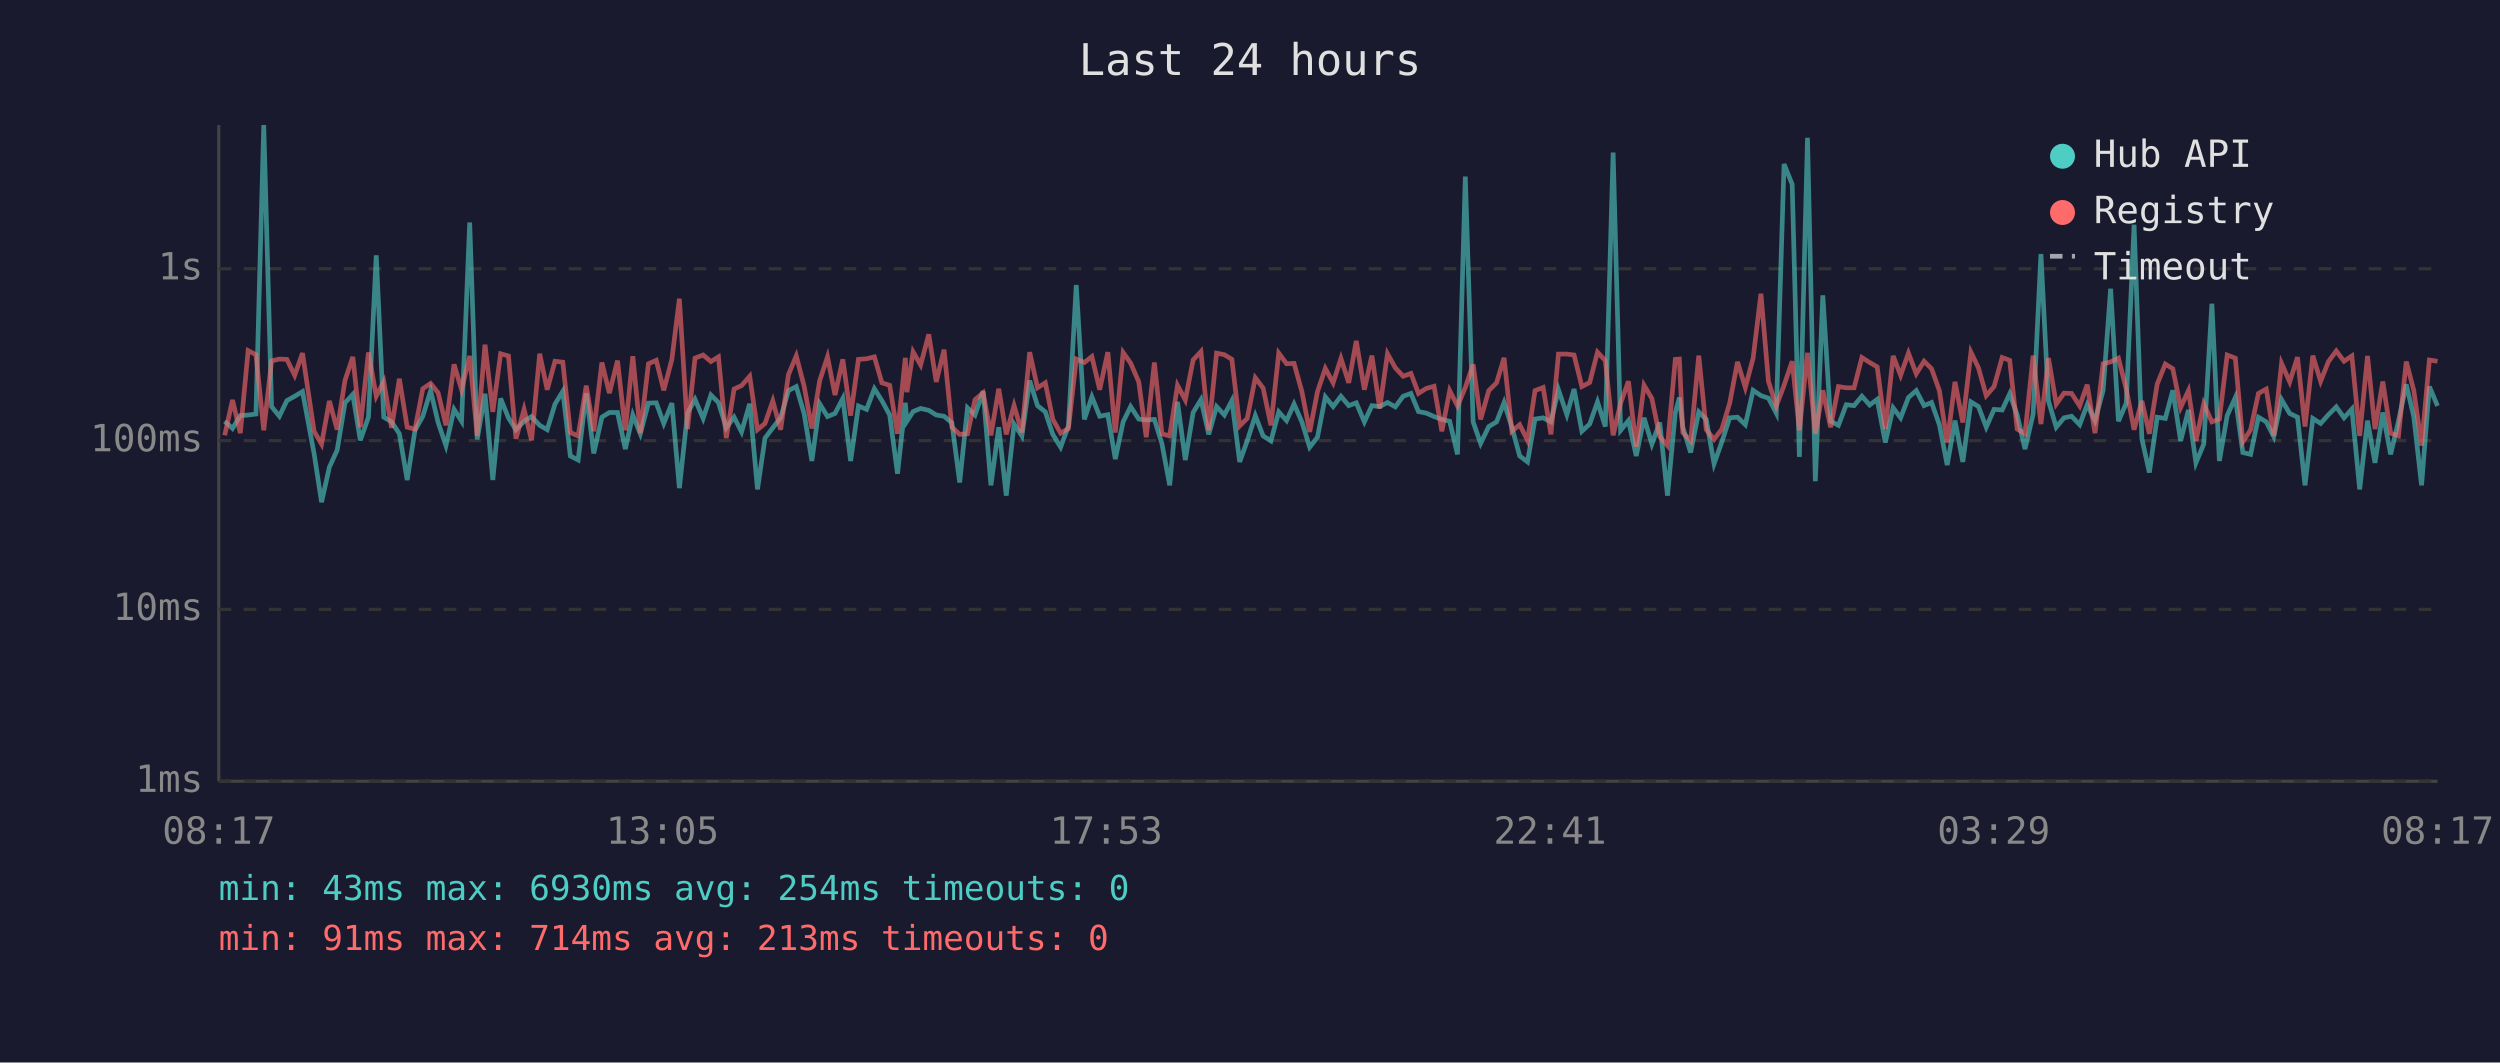
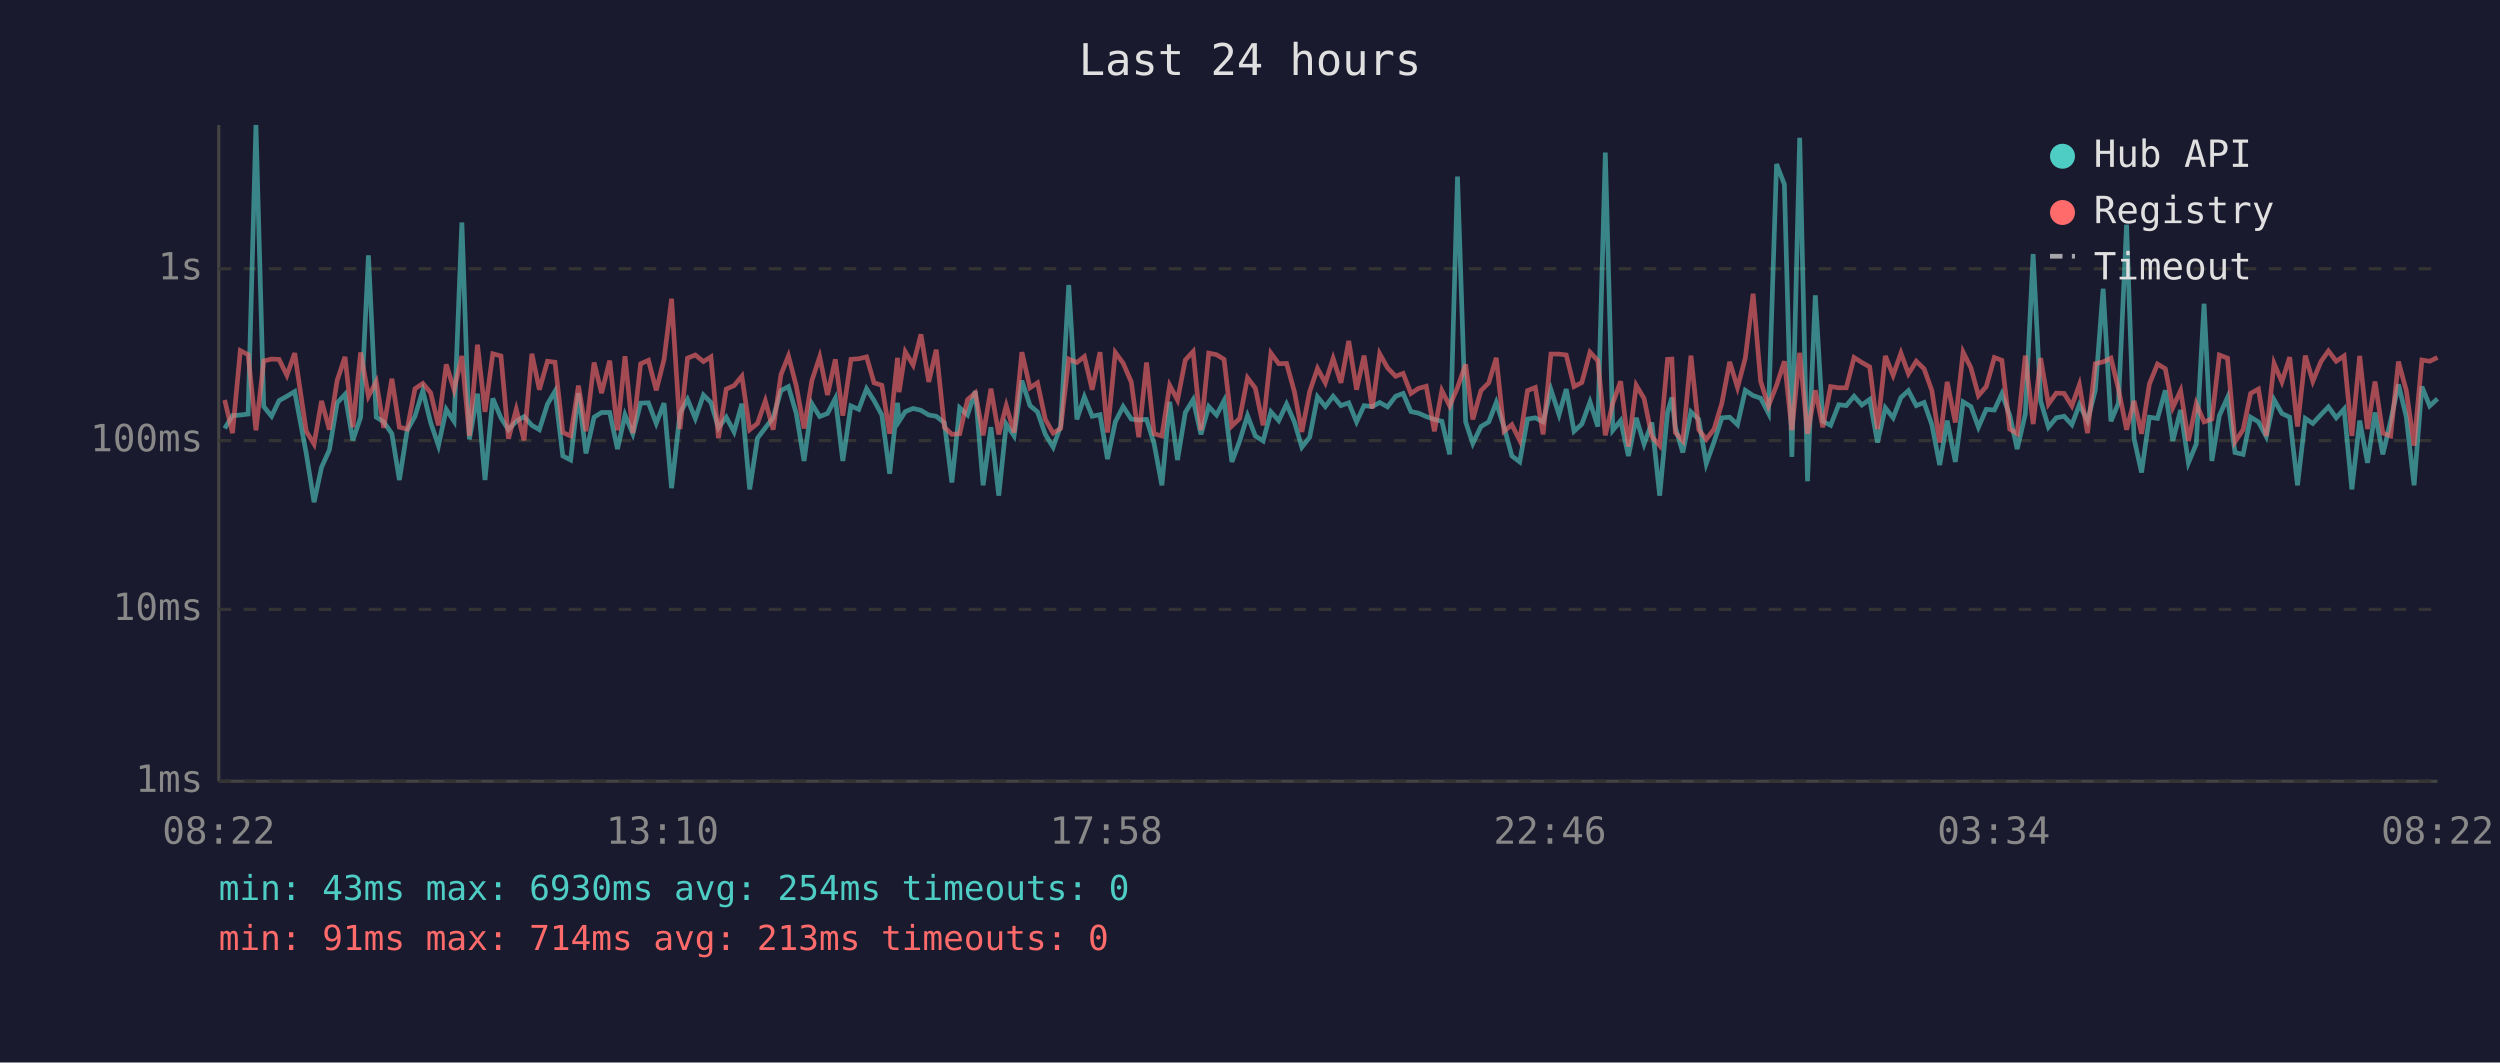
<svg xmlns="http://www.w3.org/2000/svg" viewBox="0 0 800 340" font-family="monospace" font-size="12">
  <rect width="800" height="340" fill="#1a1a2e" />
  <text x="400" y="24" fill="#e0e0e0" font-size="14" text-anchor="middle">Last 24 hours</text>
  <line x1="70" y1="40" x2="70" y2="250" stroke="#444" stroke-width="1" />
  <line x1="70" y1="250" x2="780" y2="250" stroke="#444" stroke-width="1" />
  <line x1="70" y1="250" x2="780" y2="250" stroke="#333" stroke-width="1" stroke-dasharray="4" />
  <text x="65" y="250" fill="#888" text-anchor="end" dominant-baseline="middle">1ms</text>
  <line x1="70" y1="195" x2="780" y2="195" stroke="#333" stroke-width="1" stroke-dasharray="4" />
  <text x="65" y="195" fill="#888" text-anchor="end" dominant-baseline="middle">10ms</text>
  <line x1="70" y1="141" x2="780" y2="141" stroke="#333" stroke-width="1" stroke-dasharray="4" />
  <text x="65" y="141" fill="#888" text-anchor="end" dominant-baseline="middle">100ms</text>
  <line x1="70" y1="86" x2="780" y2="86" stroke="#333" stroke-width="1" stroke-dasharray="4" />
  <text x="65" y="86" fill="#888" text-anchor="end" dominant-baseline="middle">1s</text>
-   <text x="70" y="270" fill="#888" text-anchor="middle">08:17</text>
-   <text x="212" y="270" fill="#888" text-anchor="middle">13:05</text>
-   <text x="354" y="270" fill="#888" text-anchor="middle">17:53</text>
-   <text x="496" y="270" fill="#888" text-anchor="middle">22:41</text>
-   <text x="638" y="270" fill="#888" text-anchor="middle">03:29</text>
-   <text x="780" y="270" fill="#888" text-anchor="middle">08:17</text>
-   <polyline points="71.9,134.8 74.4,137.1 76.9,133.0 79.4,132.8 81.9,132.5 84.4,40.0 86.9,130.1 89.4,133.2 91.8,128.2 94.3,126.8 96.8,125.3 100.5,145.1 102.9,160.7 105.4,149.5 107.9,144.0 110.4,128.9 112.9,126.2 115.3,140.9 117.9,133.5 120.4,81.7 122.8,133.5 125.3,135.0 127.8,138.8 130.3,153.6 132.8,137.7 135.3,133.2 137.8,125.0 140.2,135.2 142.7,142.6 145.3,131.0 147.7,134.8 150.3,71.2 152.7,140.6 155.2,126.0 157.7,153.6 160.2,127.5 162.7,133.7 165.1,137.5 167.7,134.8 170.1,133.3 172.7,136.1 175.1,137.5 177.6,129.3 180.1,125.2 182.5,145.9 185.0,147.2 187.6,125.8 190.0,145.1 192.6,133.5 195.0,132.0 197.6,132.0 200.1,143.7 202.5,132.8 204.9,138.8 207.5,129.0 210.0,128.9 212.4,135.5 215.0,129.0 217.4,156.2 220.0,132.2 222.4,127.8 225.0,133.9 227.5,126.4 229.9,128.8 232.4,136.9 234.9,133.5 237.3,138.2 239.9,129.2 242.4,156.6 244.8,140.2 247.3,136.9 249.8,133.7 252.3,125.0 254.8,123.7 257.3,132.3 259.8,147.5 262.3,129.2 264.8,133.3 267.2,132.3 269.7,127.5 272.2,147.5 274.7,129.9 277.3,131.0 279.8,124.4 282.2,128.2 284.7,132.8 287.2,151.6 289.7,128.9 290.2,134.8 292.2,131.7 294.6,130.7 297.2,131.3 299.6,132.8 302.1,133.2 304.6,135.3 307.1,154.4 309.6,130.5 312.0,132.8 314.6,125.2 317.1,155.3 319.6,136.7 322.0,158.6 324.5,135.7 327.0,139.5 329.5,121.8 332.0,129.8 334.5,131.8 336.9,139.0 339.4,143.1 341.9,136.3 344.4,91.2 347.0,134.2 349.4,127.0 351.9,133.2 354.5,132.7 356.9,146.9 359.4,135.0 361.8,130.1 364.4,134.1 366.8,134.4 369.4,134.2 371.8,141.9 374.3,155.3 376.8,128.6 379.3,147.2 381.8,132.0 384.3,127.9 386.8,139.0 389.3,130.1 391.8,132.8 394.2,128.2 396.7,147.8 399.1,141.1 401.7,133.0 404.2,139.5 406.7,141.1 409.2,131.8 411.7,134.6 414.1,129.3 416.6,135.0 419.1,143.1 421.6,139.9 424.1,127.0 426.6,130.1 429.1,126.8 431.6,129.8 434.0,128.9 436.6,135.0 439.0,129.8 441.5,130.1 444.0,128.8 446.5,130.2 449.0,126.8 451.5,125.9 453.9,131.7 456.4,132.2 458.9,133.3 461.4,134.2 463.9,134.8 466.4,145.4 468.9,56.5 471.4,135.0 473.8,141.9 476.4,136.5 478.9,135.0 481.3,128.8 483.8,136.7 486.3,145.9 488.8,147.8 491.2,134.1 493.8,133.7 496.3,135.0 498.7,124.7 501.4,132.7 503.7,124.5 506.2,138.0 508.7,135.7 511.2,128.6 513.7,136.5 516.2,48.8 518.6,137.7 521.1,134.6 523.6,145.9 526.1,133.7 528.6,142.1 531.1,135.2 533.6,158.6 536.1,132.0 537.4,127.2 538.5,136.7 541.0,144.8 543.6,131.8 546.0,134.2 548.5,148.4 551.0,141.4 553.5,133.7 556.0,133.5 558.5,135.9 561.0,124.9 563.5,126.6 565.9,127.4 568.4,132.2 570.9,52.5 573.5,59.0 575.8,146.2 578.4,44.1 580.9,154.0 583.3,94.5 585.8,134.8 588.3,136.1 590.8,129.5 593.3,129.8 595.8,126.8 598.3,129.6 600.7,127.8 603.3,141.6 605.8,130.5 608.2,133.7 610.7,127.2 613.2,125.0 615.7,129.8 618.1,128.8 620.6,135.9 623.1,148.8 625.6,134.6 628.1,147.8 630.7,128.6 633.1,130.1 635.6,136.7 638.1,131.0 640.7,131.2 643.1,126.0 645.5,132.8 648.0,143.7 650.6,132.5 653.1,81.3 655.5,128.3 658.0,136.7 660.5,133.7 662.9,133.2 665.5,135.9 667.9,129.5 670.4,134.6 673.0,124.9 675.4,92.4 677.9,134.8 680.4,129.0 682.9,71.9 685.4,140.4 687.8,151.2 690.3,133.5 692.9,133.9 695.3,124.9 697.8,141.1 700.3,131.2 702.7,148.1 705.2,142.1 707.8,97.2 710.2,147.5 712.7,133.0 715.3,127.2 717.7,144.8 720.2,145.4 722.7,133.5 725.2,135.0 727.6,139.7 730.1,127.9 732.7,132.3 735.2,133.5 737.6,155.3 740.1,133.9 742.6,135.5 745.1,132.7 747.6,130.2 750.1,133.7 752.6,130.9 755.1,156.6 757.6,134.6 760.0,148.1 762.5,132.0 765.0,145.4 767.5,134.8 770.0,123.0 772.4,133.3 774.9,155.3 777.4,123.7 780.0,129.9" fill="none" stroke="#4ecdc4" stroke-width="1.5" opacity="0.6" />
-   <polyline points="71.9,139.3 74.4,128.0 76.9,138.6 79.4,112.2 81.9,113.5 84.4,137.7 86.9,115.5 89.4,114.9 91.8,115.0 94.3,120.1 96.8,113.0 100.5,138.0 102.9,142.1 105.4,128.3 107.9,137.5 110.4,121.7 112.9,114.2 115.3,136.7 117.9,112.8 120.4,126.8 122.8,122.1 125.3,136.9 127.8,121.2 130.3,136.7 132.8,137.3 135.3,124.4 137.8,122.7 140.2,125.7 142.7,136.1 145.3,116.6 147.7,124.7 150.3,113.9 152.7,139.5 155.2,110.3 157.7,131.8 160.2,113.2 162.7,113.9 165.1,140.4 167.7,131.0 170.1,140.9 172.7,113.2 175.1,124.7 177.6,115.6 180.1,115.9 182.5,138.4 185.0,139.5 187.6,123.4 190.0,138.0 192.6,116.0 195.0,125.8 197.6,115.4 200.1,137.7 202.5,114.0 204.9,138.6 207.5,116.4 210.0,115.3 212.4,124.9 215.0,115.0 217.4,95.6 220.0,137.3 222.4,114.6 225.0,113.6 227.5,115.7 229.9,114.2 232.4,140.2 234.9,124.5 237.3,123.4 239.9,120.4 242.4,137.5 244.8,135.5 247.3,128.3 249.8,137.5 252.3,119.9 254.8,113.9 257.3,123.5 259.8,137.1 262.3,121.8 264.8,114.2 267.2,126.4 269.7,115.0 272.2,133.0 274.7,115.0 277.3,114.8 279.8,114.2 282.2,122.5 284.7,123.3 287.2,138.8 289.7,114.5 290.2,125.5 292.2,112.6 294.6,116.8 297.2,107.0 299.6,122.2 302.1,111.9 304.6,136.7 307.1,139.0 309.6,138.8 312.0,127.9 314.6,125.7 317.1,139.3 319.6,124.4 322.0,139.0 324.5,129.8 327.0,138.4 329.5,112.7 332.0,124.1 334.5,122.5 336.9,134.2 339.4,138.6 341.9,137.1 344.4,114.9 347.0,116.0 349.4,114.1 351.9,124.7 354.5,112.7 356.9,138.4 359.4,112.8 361.8,116.2 364.4,122.2 366.8,139.9 369.4,116.0 371.8,138.8 374.3,139.5 376.8,123.3 379.3,128.0 381.8,115.2 384.3,112.5 386.8,137.7 389.3,113.0 391.8,113.5 394.2,115.0 396.7,136.3 399.1,133.9 401.7,120.9 404.2,124.2 406.7,136.1 409.2,113.0 411.7,116.4 414.1,116.3 416.6,125.3 419.1,138.2 421.6,125.3 424.1,117.9 426.6,122.5 429.1,114.7 431.6,122.5 434.0,109.1 436.6,124.7 439.0,113.8 441.5,130.7 444.0,113.2 446.5,117.7 449.0,120.4 451.5,119.5 453.9,125.9 456.4,124.3 458.9,123.6 461.4,138.0 463.9,125.0 466.4,129.9 468.9,124.0 471.4,116.6 473.8,134.2 476.4,125.0 478.9,122.5 481.3,114.5 483.8,138.0 486.3,135.9 488.8,140.9 491.2,125.0 493.8,124.0 496.3,139.0 498.7,113.3 501.4,113.3 503.7,113.6 506.2,123.7 508.7,122.4 511.2,112.7 513.7,115.4 516.2,139.3 518.6,129.0 521.1,122.0 523.6,142.9 526.1,123.3 528.6,127.5 531.1,139.7 533.6,142.6 536.1,115.0 537.4,114.9 538.5,138.4 541.0,141.1 543.6,113.8 546.0,137.5 548.5,140.6 551.0,137.3 553.5,129.0 556.0,115.8 558.5,124.0 561.0,114.6 563.5,94.0 565.9,122.0 568.4,129.9 570.9,123.3 573.5,115.6 575.8,137.7 578.4,112.9 580.9,138.8 583.3,124.9 585.8,136.7 588.3,123.7 590.8,124.1 593.3,124.1 595.8,114.4 598.3,116.0 600.7,117.4 603.3,137.3 605.8,113.9 608.2,120.1 610.7,113.0 613.2,119.6 615.7,115.6 618.1,118.0 620.6,125.0 623.1,141.6 625.6,122.2 628.1,135.2 630.7,112.7 633.1,117.7 635.6,126.6 638.1,123.7 640.7,114.4 643.1,115.3 645.5,137.3 648.0,138.8 650.6,113.8 653.1,135.7 655.5,114.6 658.0,129.3 660.5,125.8 662.9,125.9 665.5,129.9 667.9,123.1 670.4,138.6 673.0,116.4 675.4,115.8 677.9,114.6 680.4,124.5 682.9,137.5 685.4,128.3 687.8,138.8 690.3,122.9 692.9,116.5 695.3,118.0 697.8,130.4 700.3,125.0 702.7,141.1 705.2,129.2 707.8,135.0 710.2,134.1 712.7,113.6 715.3,114.6 717.7,141.4 720.2,137.5 722.7,125.9 725.2,124.5 727.6,139.5 730.1,116.3 732.7,122.2 735.2,114.3 737.6,136.5 740.1,113.8 742.6,122.0 745.1,115.7 747.6,112.3 750.1,115.6 752.6,113.9 755.1,139.5 757.6,113.9 760.0,137.3 762.5,122.1 765.0,138.6 767.5,139.5 770.0,115.7 772.4,124.9 774.9,142.6 777.4,115.2 780.0,115.6" fill="none" stroke="#ff6b6b" stroke-width="1.5" opacity="0.6" />
+   <text x="70" y="270" fill="#888" text-anchor="middle">08:22</text>
+   <text x="212" y="270" fill="#888" text-anchor="middle">13:10</text>
+   <text x="354" y="270" fill="#888" text-anchor="middle">17:58</text>
+   <text x="496" y="270" fill="#888" text-anchor="middle">22:46</text>
+   <text x="638" y="270" fill="#888" text-anchor="middle">03:34</text>
+   <text x="780" y="270" fill="#888" text-anchor="middle">08:22</text>
+   <polyline points="71.9,137.1 74.4,133.0 76.9,132.8 79.4,132.5 81.9,40.0 84.4,130.1 86.9,133.2 89.3,128.2 91.8,126.8 94.3,125.3 98.0,145.1 100.5,160.7 102.9,149.5 105.4,144.0 107.9,128.9 110.4,126.2 112.9,140.9 115.4,133.5 117.9,81.7 120.4,133.5 122.8,135.0 125.4,138.8 127.8,153.6 130.3,137.7 132.8,133.2 135.3,125.0 137.8,135.2 140.3,142.6 142.8,131.0 145.3,134.8 147.8,71.2 150.2,140.6 152.8,126.0 155.2,153.6 157.7,127.5 160.3,133.7 162.7,137.5 165.2,134.8 167.7,133.3 170.2,136.1 172.6,137.5 175.2,129.3 177.6,125.2 180.1,145.9 182.6,147.2 185.1,125.8 187.5,145.1 190.1,133.5 192.5,132.0 195.1,132.0 197.6,143.7 200.0,132.8 202.5,138.8 205.0,129.0 207.5,128.9 210.0,135.5 212.5,129.0 214.9,156.2 217.6,132.2 220.0,127.8 222.5,133.9 225.1,126.4 227.5,128.8 229.9,136.9 232.4,133.5 234.9,138.2 237.4,129.2 239.9,156.6 242.4,140.2 244.9,136.9 247.4,133.7 249.9,125.0 252.3,123.7 254.8,132.3 257.3,147.5 259.8,129.2 262.3,133.3 264.8,132.3 267.3,127.5 269.7,147.5 272.3,129.9 274.8,131.0 277.3,124.4 279.7,128.2 282.2,132.8 284.7,151.6 287.2,128.9 287.7,134.8 289.7,131.7 292.2,130.7 294.7,131.3 297.2,132.8 299.6,133.2 302.2,135.3 304.6,154.4 307.1,130.5 309.6,132.8 312.1,125.2 314.6,155.3 317.1,136.7 319.6,158.6 322.0,135.7 324.5,139.5 327.0,121.8 329.6,129.8 332.0,131.8 334.5,139.0 337.0,143.1 339.4,136.3 342.0,91.2 344.6,134.2 347.0,127.0 349.5,133.2 352.0,132.7 354.4,146.9 356.9,135.0 359.4,130.1 362.0,134.1 364.4,134.4 366.9,134.2 369.3,141.9 371.8,155.3 374.3,128.6 376.8,147.2 379.3,132.0 381.8,127.9 384.3,139.0 386.8,130.1 389.3,132.8 391.7,128.2 394.2,147.8 396.7,141.1 399.2,133.0 401.7,139.5 404.2,141.1 406.7,131.8 409.2,134.6 411.7,129.3 414.2,135.0 416.6,143.1 419.1,139.9 421.6,127.0 424.1,130.1 426.6,126.8 429.1,129.8 431.6,128.9 434.1,135.0 436.5,129.8 439.1,130.1 441.5,128.8 444.0,130.2 446.6,126.8 449.0,125.9 451.5,131.7 453.9,132.2 456.4,133.3 459.0,134.2 461.4,134.8 463.9,145.4 466.4,56.5 469.0,135.0 471.3,141.9 473.9,136.5 476.4,135.0 478.8,128.8 481.3,136.7 483.8,145.9 486.3,147.8 488.8,134.1 491.3,133.7 493.8,135.0 496.3,124.7 498.9,132.7 501.2,124.5 503.7,138.0 506.2,135.7 508.8,128.6 511.3,136.5 513.7,48.8 516.1,137.7 518.6,134.6 521.1,145.9 523.6,133.7 526.1,142.1 528.6,135.2 531.1,158.6 533.6,132.0 535.0,127.2 536.1,136.7 538.5,144.8 541.1,131.8 543.6,134.2 546.0,148.4 548.5,141.4 551.0,133.7 553.5,133.5 556.0,135.9 558.5,124.9 561.0,126.6 563.4,127.4 565.9,132.2 568.5,52.5 571.0,59.0 573.4,146.2 575.9,44.1 578.4,154.0 580.9,94.5 583.3,134.8 585.8,136.1 588.4,129.5 590.8,129.8 593.3,126.8 595.8,129.6 598.3,127.8 600.8,141.6 603.3,130.5 605.8,133.7 608.3,127.2 610.7,125.0 613.2,129.8 615.7,128.8 618.2,135.9 620.7,148.8 623.1,134.6 625.7,147.8 628.2,128.6 630.7,130.1 633.1,136.7 635.6,131.0 638.2,131.2 640.6,126.0 643.1,132.8 645.5,143.7 648.1,132.5 650.6,81.3 653.0,128.3 655.5,136.7 658.0,133.7 660.5,133.2 663.0,135.9 665.4,129.5 668.0,134.6 670.5,124.9 673.0,92.4 675.5,134.8 677.9,129.0 680.5,71.9 682.9,140.4 685.3,151.2 687.8,133.5 690.4,133.9 692.9,124.9 695.3,141.1 697.8,131.2 700.3,148.1 702.8,142.1 705.3,97.2 707.8,147.5 710.2,133.0 712.8,127.2 715.2,144.8 717.8,145.4 720.2,133.5 722.7,135.0 725.2,139.7 727.7,127.9 730.2,132.3 732.7,133.5 735.2,155.3 737.7,133.9 740.1,135.5 742.7,132.7 745.1,130.2 747.6,133.7 750.1,130.9 752.6,156.6 755.1,134.6 757.6,148.1 760.0,132.0 762.5,145.4 765.0,134.8 767.5,123.0 770.0,133.3 772.5,155.3 775.0,123.7 777.5,129.9 780.0,127.6" fill="none" stroke="#4ecdc4" stroke-width="1.5" opacity="0.6" />
+   <polyline points="71.9,128.0 74.4,138.6 76.9,112.2 79.4,113.5 81.9,137.7 84.4,115.5 86.9,114.9 89.3,115.0 91.8,120.1 94.3,113.0 98.0,138.0 100.5,142.1 102.9,128.3 105.4,137.5 107.9,121.7 110.4,114.2 112.9,136.7 115.4,112.8 117.9,126.8 120.4,122.1 122.8,136.9 125.4,121.2 127.8,136.7 130.3,137.3 132.8,124.4 135.3,122.7 137.8,125.7 140.3,136.1 142.8,116.6 145.3,124.7 147.8,113.9 150.2,139.5 152.8,110.3 155.2,131.8 157.7,113.2 160.3,113.9 162.7,140.4 165.2,131.0 167.7,140.9 170.2,113.2 172.6,124.7 175.2,115.6 177.6,115.9 180.1,138.4 182.6,139.5 185.1,123.4 187.5,138.0 190.1,116.0 192.5,125.8 195.1,115.4 197.6,137.7 200.0,114.0 202.5,138.6 205.0,116.4 207.5,115.3 210.0,124.9 212.5,115.0 214.9,95.6 217.6,137.3 220.0,114.6 222.5,113.6 225.1,115.7 227.5,114.2 229.9,140.2 232.4,124.5 234.9,123.4 237.4,120.4 239.9,137.5 242.4,135.5 244.9,128.3 247.4,137.5 249.9,119.9 252.3,113.9 254.8,123.5 257.3,137.1 259.8,121.8 262.3,114.2 264.8,126.4 267.3,115.0 269.7,133.0 272.3,115.0 274.8,114.8 277.3,114.2 279.7,122.5 282.2,123.3 284.7,138.8 287.2,114.5 287.7,125.5 289.7,112.6 292.2,116.8 294.7,107.0 297.2,122.2 299.6,111.9 302.2,136.7 304.6,139.0 307.1,138.8 309.6,127.9 312.1,125.7 314.6,139.3 317.1,124.4 319.6,139.0 322.0,129.8 324.5,138.4 327.0,112.7 329.6,124.1 332.0,122.5 334.5,134.2 337.0,138.6 339.4,137.1 342.0,114.9 344.6,116.0 347.0,114.1 349.5,124.7 352.0,112.7 354.4,138.4 356.9,112.8 359.4,116.2 362.0,122.2 364.4,139.9 366.9,116.0 369.3,138.8 371.8,139.5 374.3,123.3 376.8,128.0 379.3,115.2 381.8,112.5 384.3,137.7 386.8,113.0 389.3,113.5 391.7,115.0 394.2,136.3 396.7,133.9 399.2,120.9 401.7,124.2 404.2,136.1 406.7,113.0 409.2,116.4 411.7,116.3 414.2,125.3 416.6,138.2 419.1,125.3 421.6,117.9 424.1,122.5 426.6,114.7 429.1,122.5 431.6,109.1 434.1,124.7 436.5,113.8 439.1,130.7 441.5,113.2 444.0,117.7 446.6,120.4 449.0,119.5 451.5,125.9 453.9,124.3 456.4,123.6 459.0,138.0 461.4,125.0 463.9,129.9 466.4,124.0 469.0,116.6 471.3,134.2 473.9,125.0 476.4,122.5 478.8,114.5 481.3,138.0 483.8,135.9 486.3,140.9 488.8,125.0 491.3,124.0 493.8,139.0 496.3,113.3 498.9,113.3 501.2,113.6 503.7,123.7 506.2,122.4 508.8,112.7 511.3,115.4 513.7,139.3 516.1,129.0 518.6,122.0 521.1,142.9 523.6,123.3 526.1,127.5 528.6,139.7 531.1,142.6 533.6,115.0 535.0,114.9 536.1,138.4 538.5,141.1 541.1,113.8 543.6,137.5 546.0,140.6 548.5,137.3 551.0,129.0 553.5,115.8 556.0,124.0 558.5,114.6 561.0,94.0 563.4,122.0 565.9,129.9 568.5,123.3 571.0,115.6 573.4,137.7 575.9,112.9 578.4,138.8 580.9,124.9 583.3,136.7 585.8,123.7 588.4,124.1 590.8,124.1 593.3,114.4 595.8,116.0 598.3,117.4 600.8,137.3 603.3,113.9 605.8,120.1 608.3,113.0 610.7,119.6 613.2,115.6 615.7,118.0 618.2,125.0 620.7,141.6 623.1,122.2 625.7,135.2 628.2,112.7 630.7,117.7 633.1,126.6 635.6,123.7 638.2,114.4 640.6,115.3 643.1,137.3 645.5,138.8 648.1,113.8 650.6,135.7 653.0,114.6 655.5,129.3 658.0,125.8 660.5,125.9 663.0,129.9 665.4,123.1 668.0,138.6 670.5,116.4 673.0,115.8 675.5,114.6 677.9,124.5 680.5,137.5 682.9,128.3 685.3,138.8 687.8,122.9 690.4,116.5 692.9,118.0 695.3,130.4 697.8,125.0 700.3,141.1 702.8,129.2 705.3,135.0 707.8,134.1 710.2,113.6 712.8,114.6 715.2,141.4 717.8,137.5 720.2,125.9 722.7,124.5 725.2,139.5 727.7,116.3 730.2,122.2 732.7,114.3 735.2,136.5 737.7,113.8 740.1,122.0 742.7,115.7 745.1,112.3 747.6,115.6 750.1,113.9 752.6,139.5 755.1,113.9 757.6,137.3 760.0,122.1 762.5,138.6 765.0,139.5 767.5,115.7 770.0,124.9 772.5,142.6 775.0,115.2 777.5,115.6 780.0,114.4" fill="none" stroke="#ff6b6b" stroke-width="1.5" opacity="0.6" />
  <circle cx="660" cy="50" r="4" fill="#4ecdc4" />
  <text x="670" y="50" fill="#e0e0e0" dominant-baseline="middle">Hub API</text>
  <circle cx="660" cy="68" r="4" fill="#ff6b6b" />
  <text x="670" y="68" fill="#e0e0e0" dominant-baseline="middle">Registry</text>
  <line x1="656" y1="82" x2="664" y2="82" stroke="#e0e0e0" stroke-width="1.5" stroke-dasharray="4,3" opacity="0.7" />
  <text x="670" y="86" fill="#e0e0e0" dominant-baseline="middle">Timeout</text>
  <text x="70" y="288" fill="#4ecdc4" font-size="11">min: 43ms  max: 6930ms  avg: 254ms  timeouts: 0</text>
  <text x="70" y="304" fill="#ff6b6b" font-size="11">min: 91ms  max: 714ms  avg: 213ms  timeouts: 0</text>
</svg>
